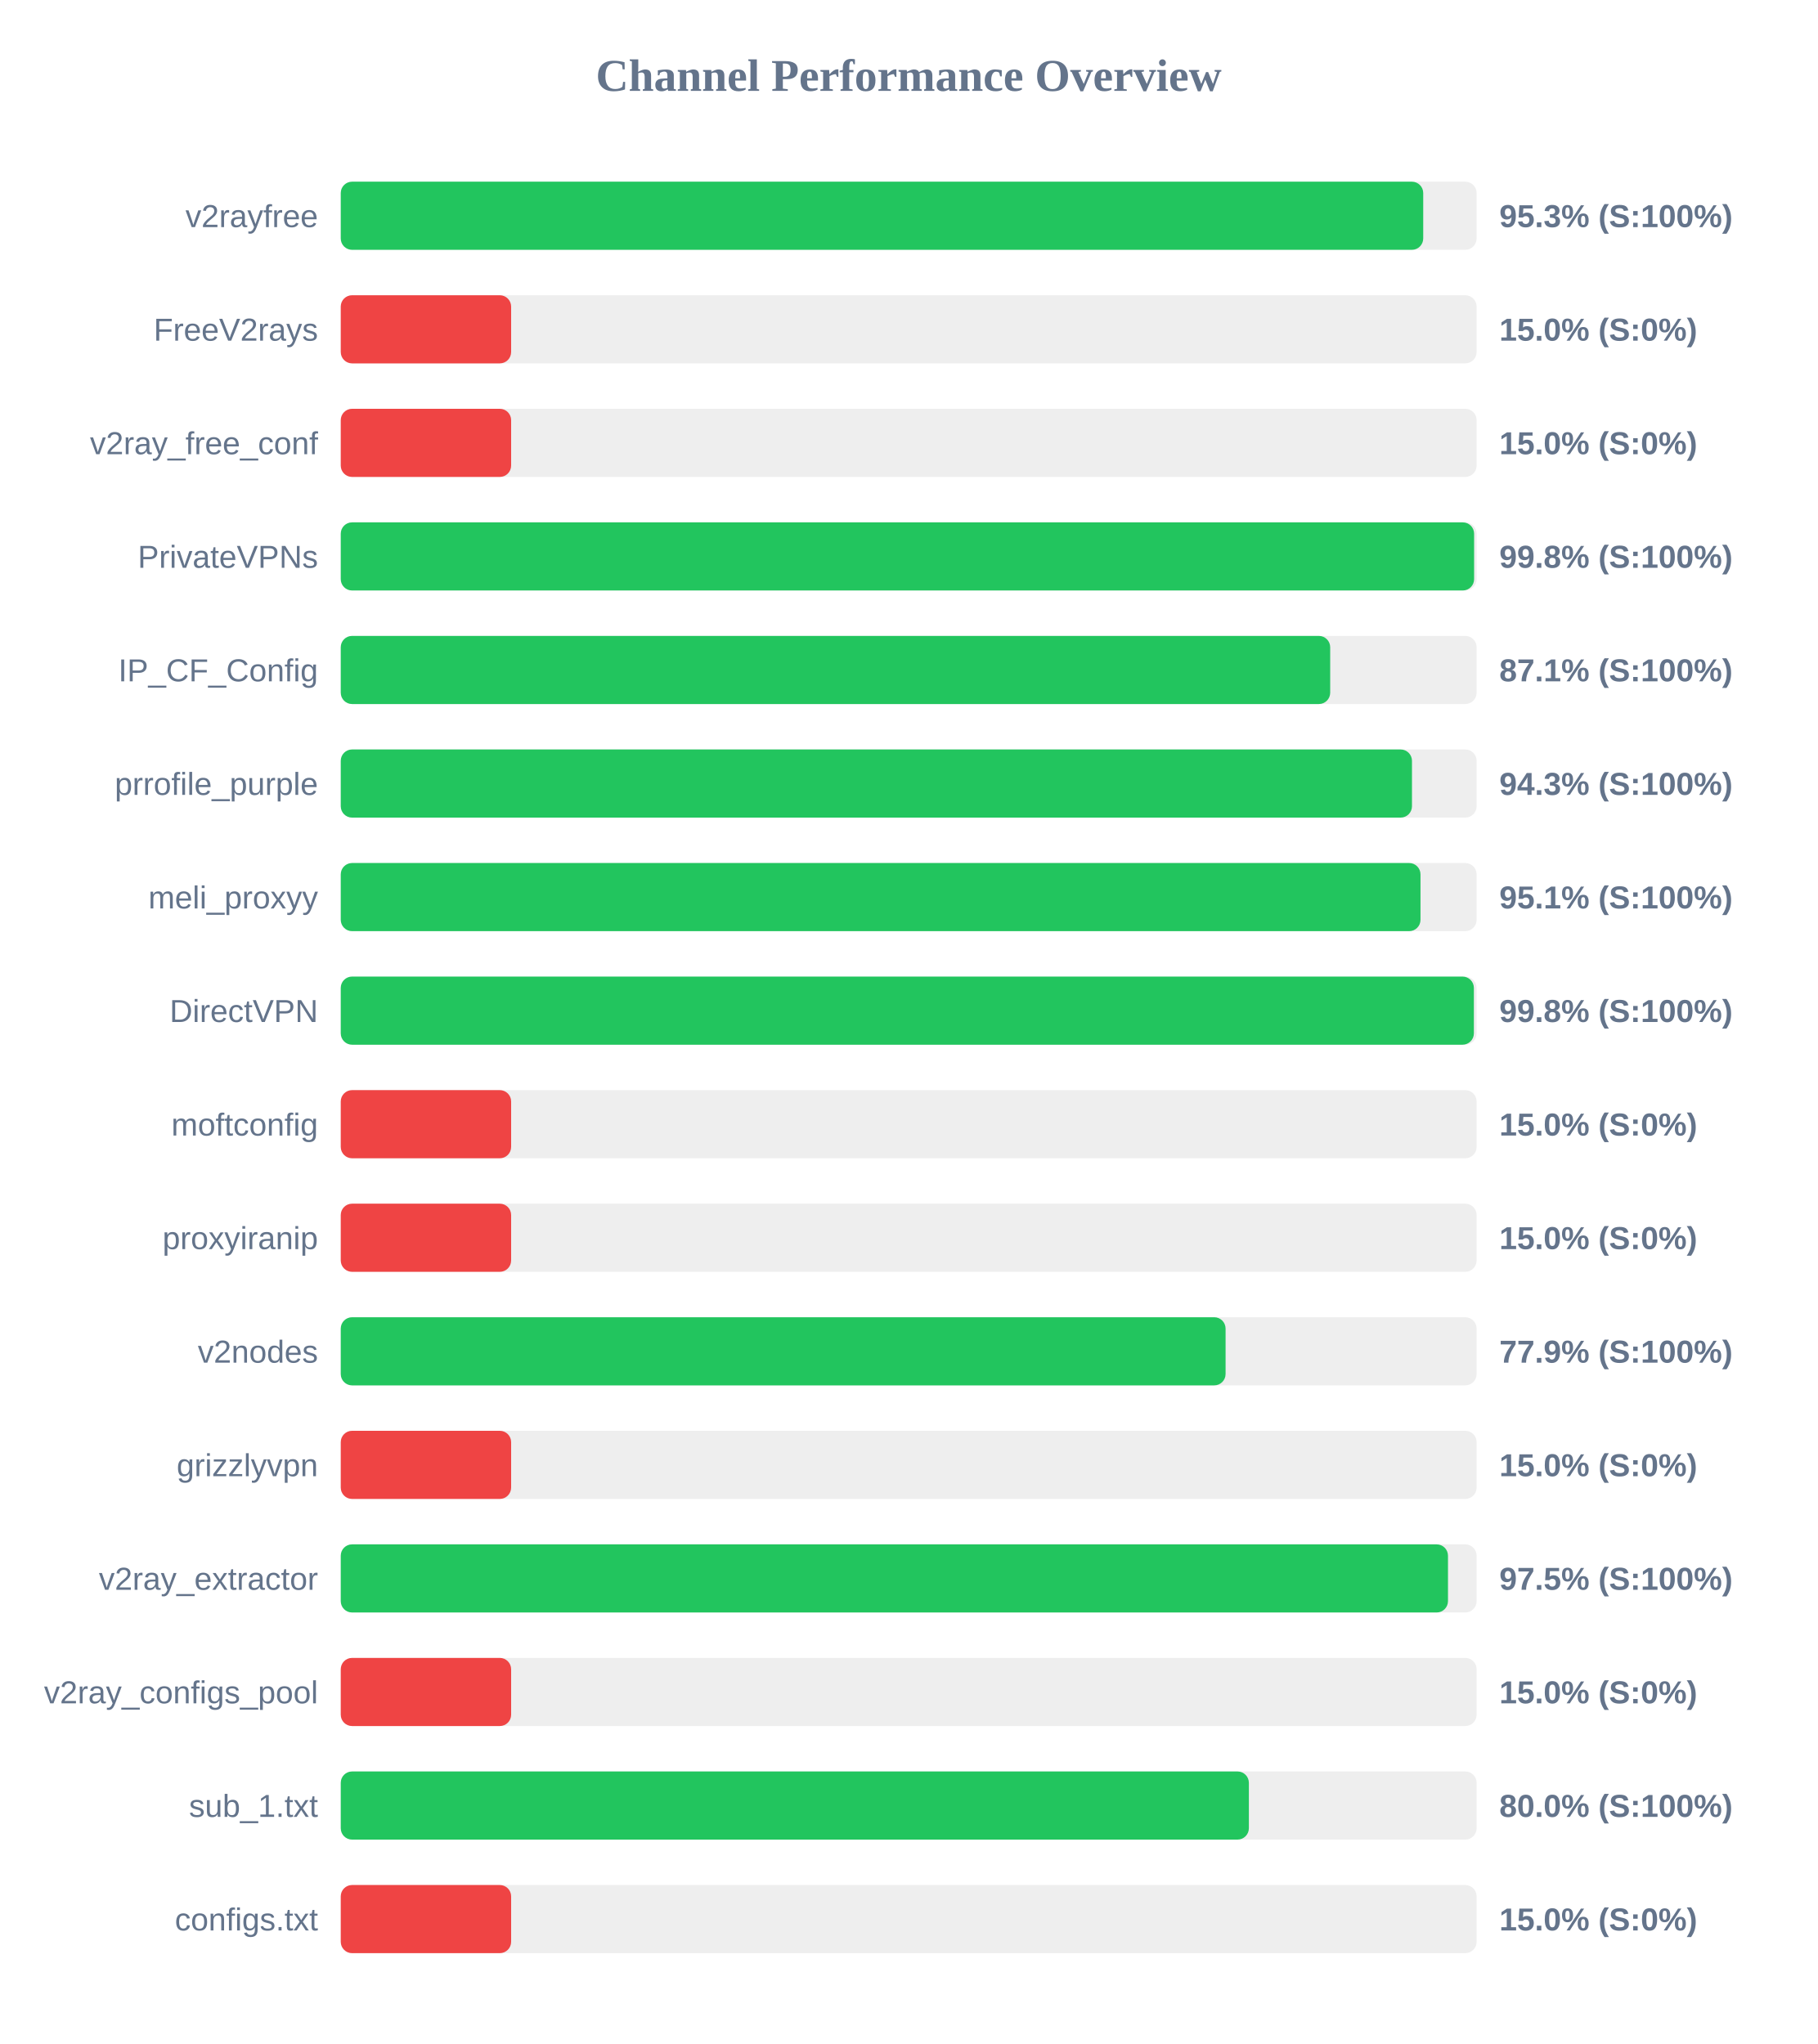
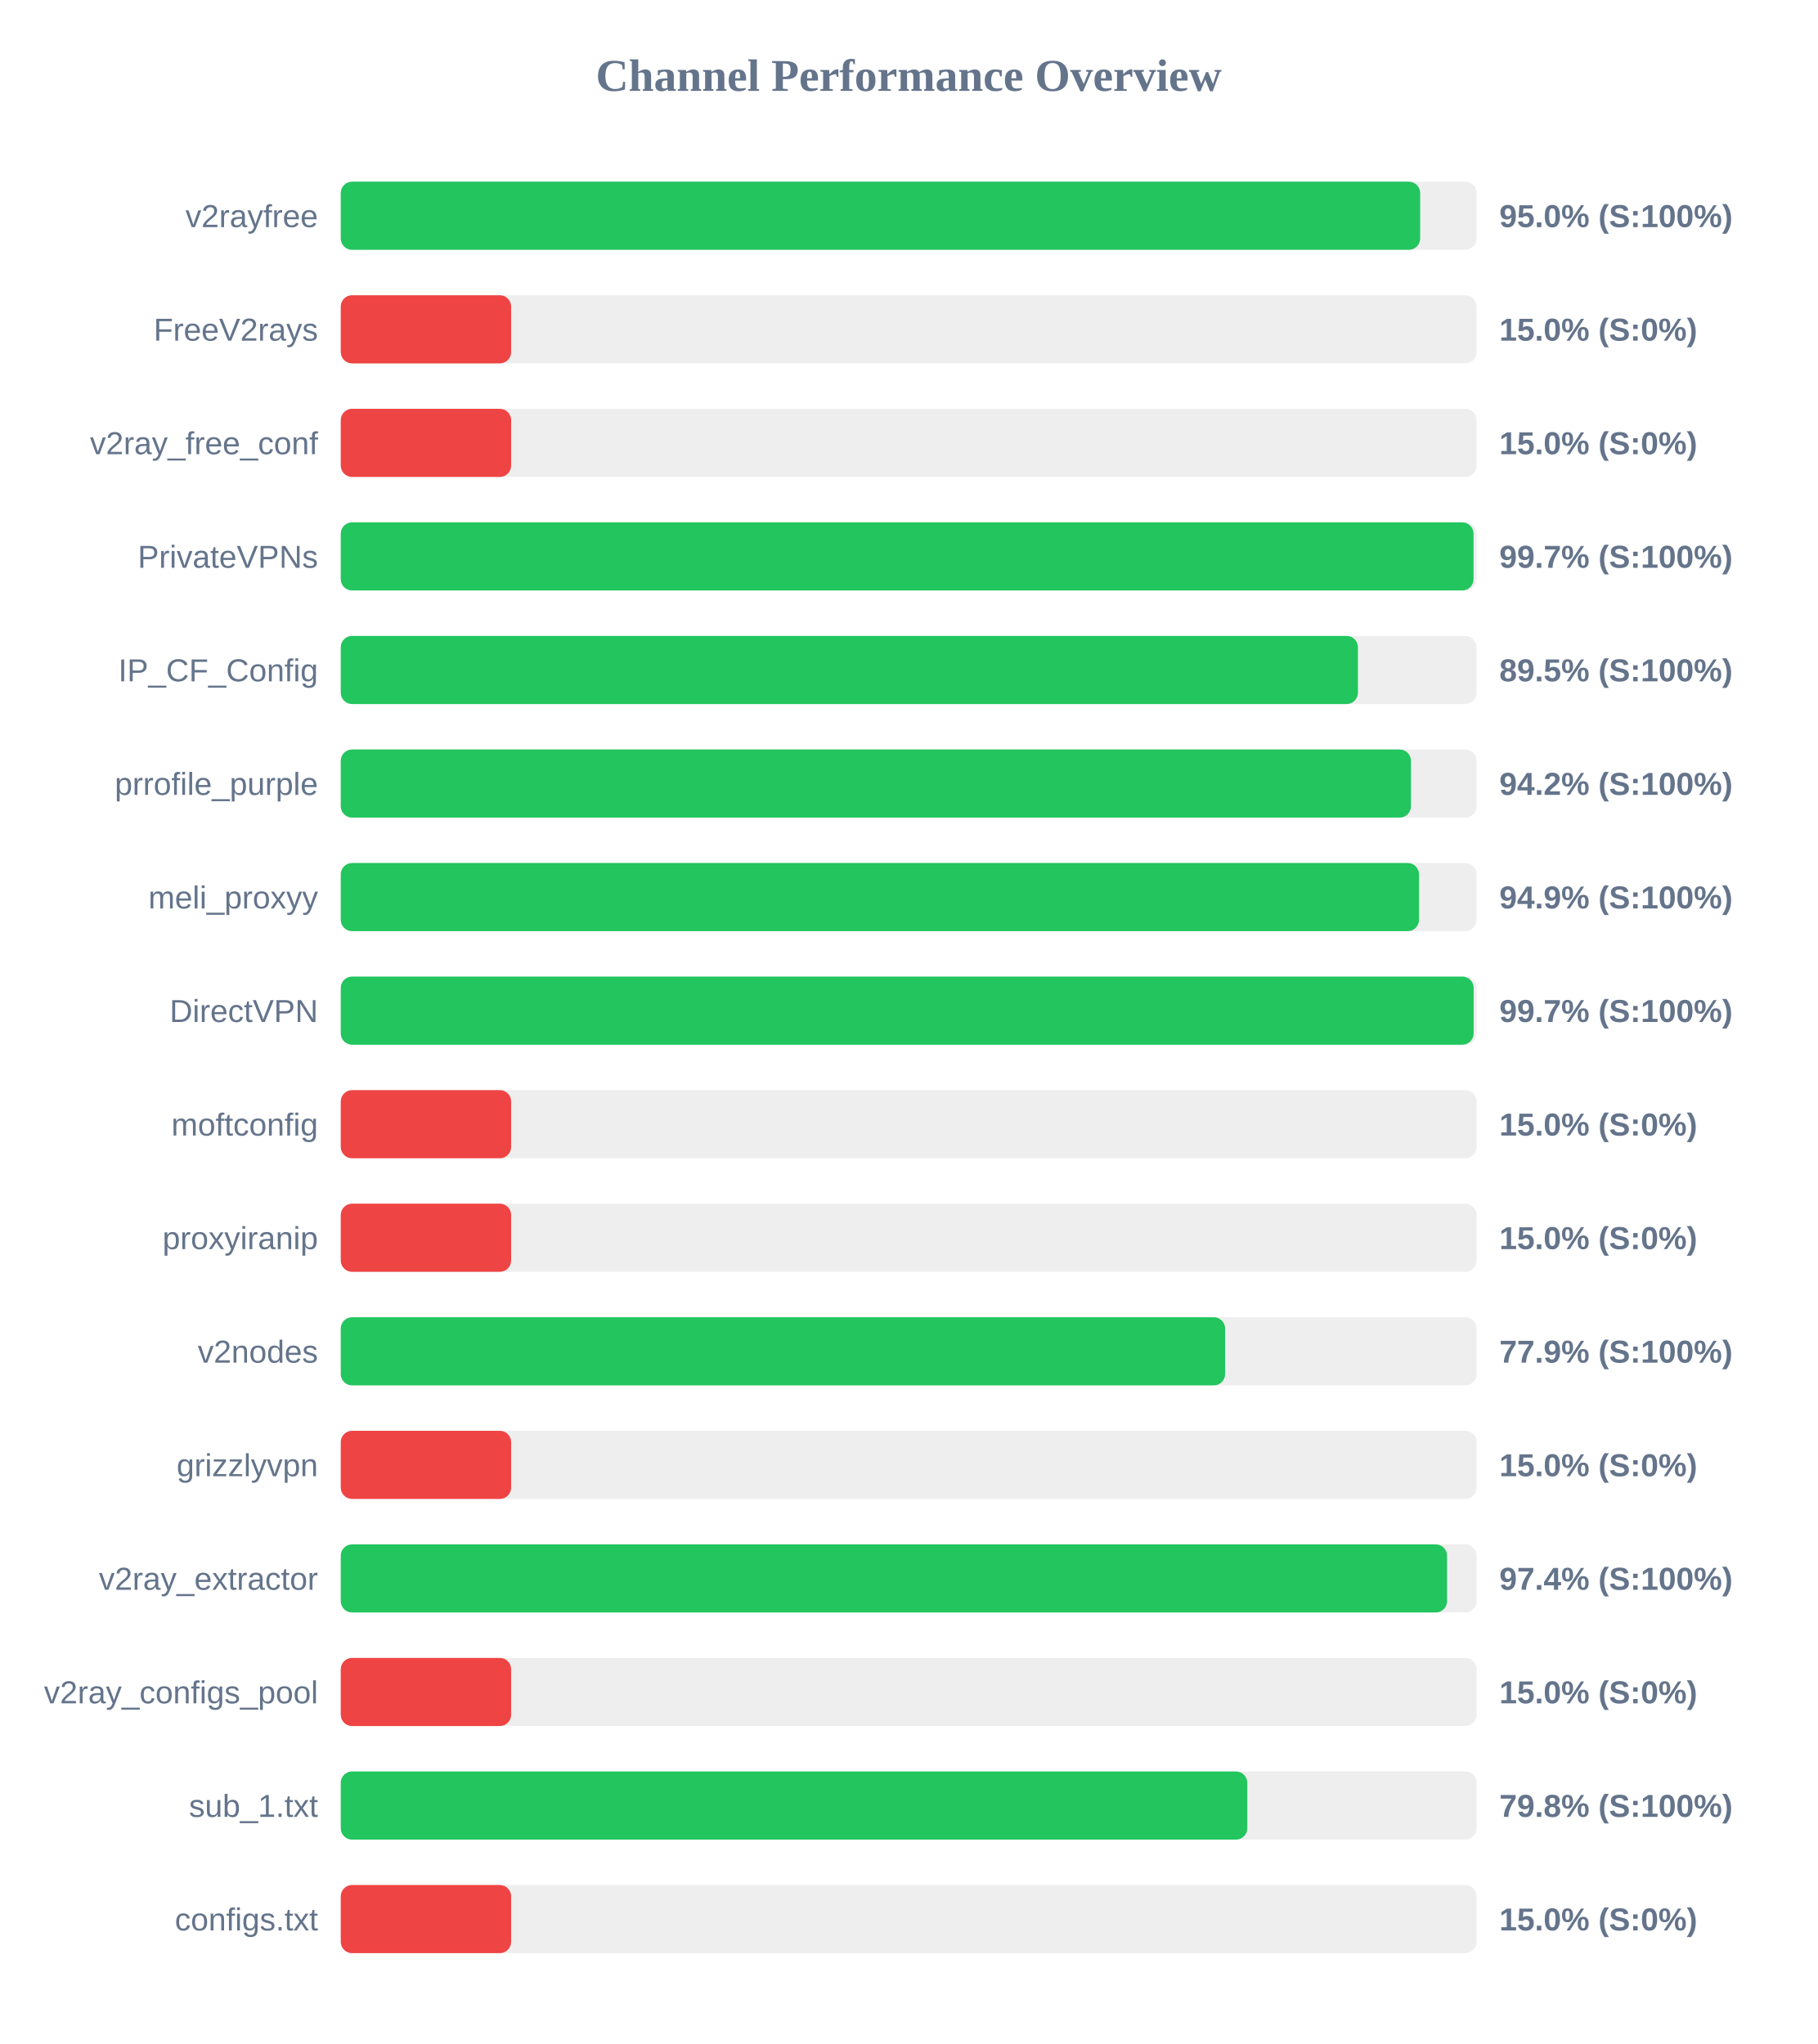
<svg xmlns="http://www.w3.org/2000/svg" width="800" height="900" version="1.1">
  <style>
        .row { font: 14px Arial; fill: #64748b; }
        .score { font: bold 14px Arial; fill: #64748b; }
    </style>
  <text x="400" y="40" text-anchor="middle" font-size="20px" font-weight="bold" fill="#64748b">Channel Performance Overview</text>
  <rect x="150" y="80" width="500" height="30" fill="#eee" rx="5" />
-   <rect x="150" y="80" width="476.5" height="30" fill="#22c55e" rx="5" />
+   <rect x="150" y="80" width="475.15" height="30" fill="#22c55e" rx="5" />
  <text x="140" y="100" text-anchor="end" class="row">v2rayfree</text>
-   <text x="660" y="100" text-anchor="start" class="score">95.3% (S:100%)</text>
+   <text x="660" y="100" text-anchor="start" class="score">95.0% (S:100%)</text>
  <rect x="150" y="130" width="500" height="30" fill="#eee" rx="5" />
  <rect x="150" y="130" width="75.0" height="30" fill="#ef4444" rx="5" />
  <text x="140" y="150" text-anchor="end" class="row">FreeV2rays</text>
  <text x="660" y="150" text-anchor="start" class="score">15.0% (S:0%)</text>
  <rect x="150" y="180" width="500" height="30" fill="#eee" rx="5" />
  <rect x="150" y="180" width="75.0" height="30" fill="#ef4444" rx="5" />
  <text x="140" y="200" text-anchor="end" class="row">v2ray_free_conf</text>
  <text x="660" y="200" text-anchor="start" class="score">15.0% (S:0%)</text>
  <rect x="150" y="230" width="500" height="30" fill="#eee" rx="5" />
-   <rect x="150" y="230" width="498.9" height="30" fill="#22c55e" rx="5" />
+   <rect x="150" y="230" width="498.65" height="30" fill="#22c55e" rx="5" />
  <text x="140" y="250" text-anchor="end" class="row">PrivateVPNs</text>
-   <text x="660" y="250" text-anchor="start" class="score">99.8% (S:100%)</text>
+   <text x="660" y="250" text-anchor="start" class="score">99.7% (S:100%)</text>
  <rect x="150" y="280" width="500" height="30" fill="#eee" rx="5" />
-   <rect x="150" y="280" width="435.55" height="30" fill="#22c55e" rx="5" />
+   <rect x="150" y="280" width="447.75" height="30" fill="#22c55e" rx="5" />
  <text x="140" y="300" text-anchor="end" class="row">IP_CF_Config</text>
-   <text x="660" y="300" text-anchor="start" class="score">87.1% (S:100%)</text>
+   <text x="660" y="300" text-anchor="start" class="score">89.5% (S:100%)</text>
  <rect x="150" y="330" width="500" height="30" fill="#eee" rx="5" />
-   <rect x="150" y="330" width="471.55" height="30" fill="#22c55e" rx="5" />
+   <rect x="150" y="330" width="471.1" height="30" fill="#22c55e" rx="5" />
  <text x="140" y="350" text-anchor="end" class="row">prrofile_purple</text>
-   <text x="660" y="350" text-anchor="start" class="score">94.3% (S:100%)</text>
+   <text x="660" y="350" text-anchor="start" class="score">94.2% (S:100%)</text>
  <rect x="150" y="380" width="500" height="30" fill="#eee" rx="5" />
-   <rect x="150" y="380" width="475.3" height="30" fill="#22c55e" rx="5" />
+   <rect x="150" y="380" width="474.65" height="30" fill="#22c55e" rx="5" />
  <text x="140" y="400" text-anchor="end" class="row">meli_proxyy</text>
-   <text x="660" y="400" text-anchor="start" class="score">95.1% (S:100%)</text>
+   <text x="660" y="400" text-anchor="start" class="score">94.9% (S:100%)</text>
  <rect x="150" y="430" width="500" height="30" fill="#eee" rx="5" />
-   <rect x="150" y="430" width="498.8" height="30" fill="#22c55e" rx="5" />
+   <rect x="150" y="430" width="498.7" height="30" fill="#22c55e" rx="5" />
  <text x="140" y="450" text-anchor="end" class="row">DirectVPN</text>
-   <text x="660" y="450" text-anchor="start" class="score">99.8% (S:100%)</text>
+   <text x="660" y="450" text-anchor="start" class="score">99.7% (S:100%)</text>
  <rect x="150" y="480" width="500" height="30" fill="#eee" rx="5" />
  <rect x="150" y="480" width="75.0" height="30" fill="#ef4444" rx="5" />
  <text x="140" y="500" text-anchor="end" class="row">moftconfig</text>
  <text x="660" y="500" text-anchor="start" class="score">15.0% (S:0%)</text>
  <rect x="150" y="530" width="500" height="30" fill="#eee" rx="5" />
  <rect x="150" y="530" width="75.0" height="30" fill="#ef4444" rx="5" />
  <text x="140" y="550" text-anchor="end" class="row">proxyiranip</text>
  <text x="660" y="550" text-anchor="start" class="score">15.0% (S:0%)</text>
  <rect x="150" y="580" width="500" height="30" fill="#eee" rx="5" />
-   <rect x="150" y="580" width="389.5" height="30" fill="#22c55e" rx="5" />
+   <rect x="150" y="580" width="389.3" height="30" fill="#22c55e" rx="5" />
  <text x="140" y="600" text-anchor="end" class="row">v2nodes</text>
  <text x="660" y="600" text-anchor="start" class="score">77.9% (S:100%)</text>
  <rect x="150" y="630" width="500" height="30" fill="#eee" rx="5" />
  <rect x="150" y="630" width="75.0" height="30" fill="#ef4444" rx="5" />
  <text x="140" y="650" text-anchor="end" class="row">grizzlyvpn</text>
  <text x="660" y="650" text-anchor="start" class="score">15.0% (S:0%)</text>
  <rect x="150" y="680" width="500" height="30" fill="#eee" rx="5" />
-   <rect x="150" y="680" width="487.4" height="30" fill="#22c55e" rx="5" />
+   <rect x="150" y="680" width="487.0" height="30" fill="#22c55e" rx="5" />
  <text x="140" y="700" text-anchor="end" class="row">v2ray_extractor</text>
-   <text x="660" y="700" text-anchor="start" class="score">97.5% (S:100%)</text>
+   <text x="660" y="700" text-anchor="start" class="score">97.4% (S:100%)</text>
  <rect x="150" y="730" width="500" height="30" fill="#eee" rx="5" />
  <rect x="150" y="730" width="75.0" height="30" fill="#ef4444" rx="5" />
  <text x="140" y="750" text-anchor="end" class="row">v2ray_configs_pool</text>
  <text x="660" y="750" text-anchor="start" class="score">15.0% (S:0%)</text>
  <rect x="150" y="780" width="500" height="30" fill="#eee" rx="5" />
-   <rect x="150" y="780" width="399.75" height="30" fill="#22c55e" rx="5" />
+   <rect x="150" y="780" width="399.05" height="30" fill="#22c55e" rx="5" />
  <text x="140" y="800" text-anchor="end" class="row">sub_1.txt</text>
-   <text x="660" y="800" text-anchor="start" class="score">80.0% (S:100%)</text>
+   <text x="660" y="800" text-anchor="start" class="score">79.8% (S:100%)</text>
  <rect x="150" y="830" width="500" height="30" fill="#eee" rx="5" />
  <rect x="150" y="830" width="75.0" height="30" fill="#ef4444" rx="5" />
  <text x="140" y="850" text-anchor="end" class="row">configs.txt</text>
  <text x="660" y="850" text-anchor="start" class="score">15.0% (S:0%)</text>
</svg>
